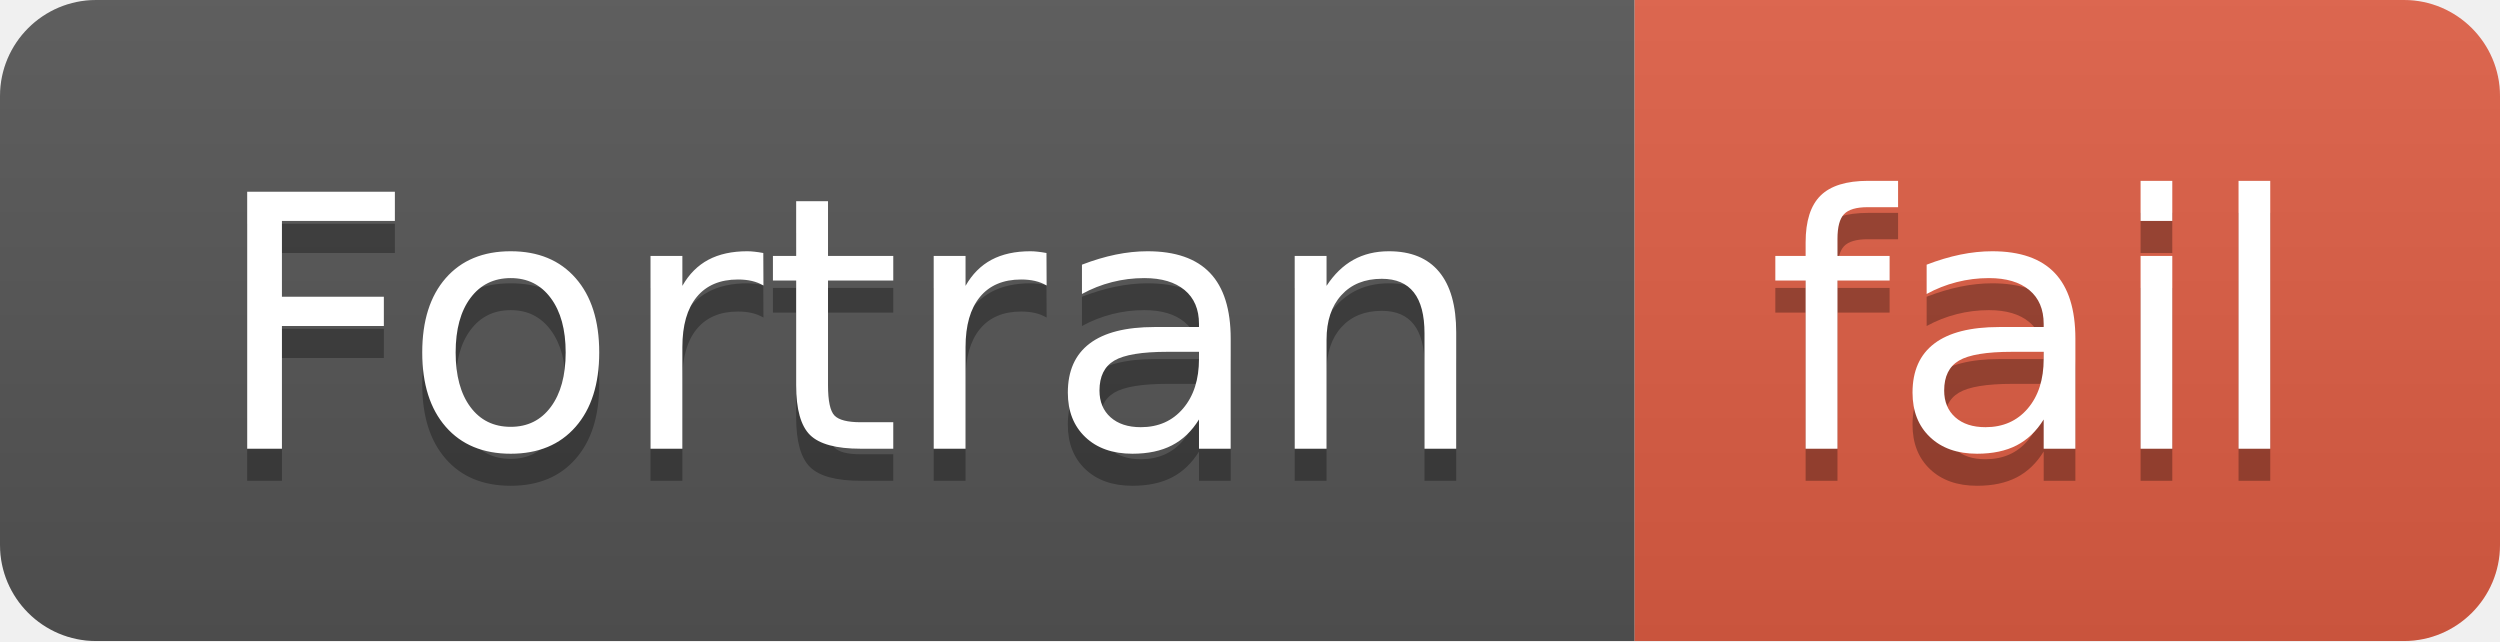
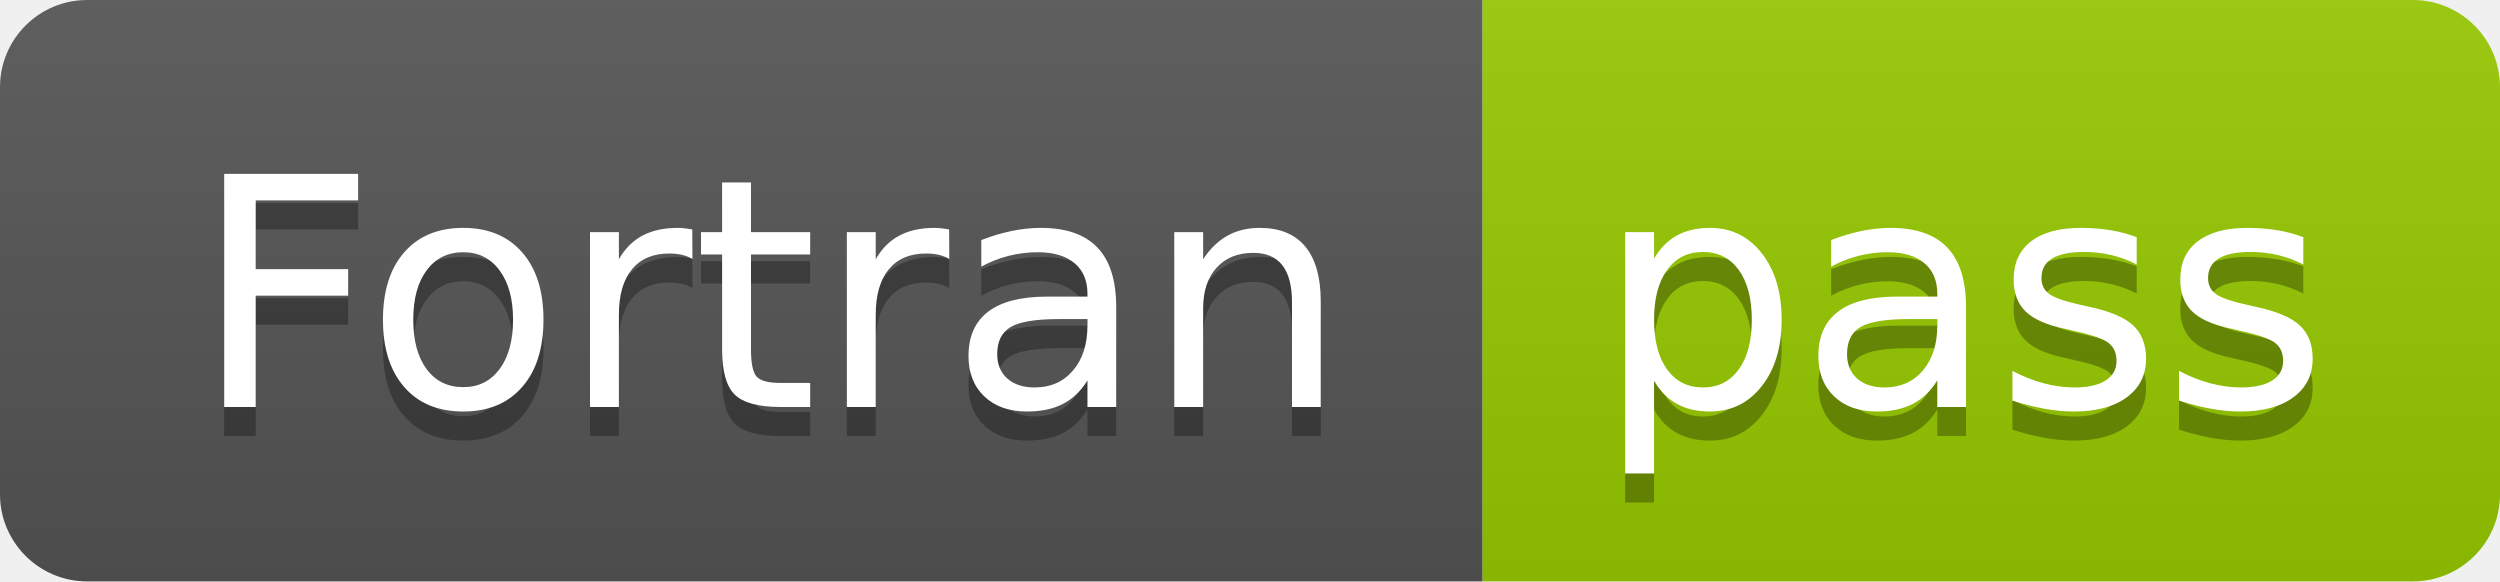
- <svg xmlns="http://www.w3.org/2000/svg" width="78" height="20" role="img" aria-label="Fortran: fail">
+ <svg xmlns="http://www.w3.org/2000/svg" width="86" height="20" role="img" aria-label="Fortran: pass">
  <linearGradient id="s" x2="0" y2="100%">
    <stop offset="0" stop-color="#bbb" stop-opacity=".1" />
    <stop offset="1" stop-opacity=".1" />
  </linearGradient>
  <clipPath id="r">
-     <rect width="78" height="20" rx="3" fill="#fff" />
+     <rect width="86" height="20" rx="3" fill="#fff" />
  </clipPath>
  <g clip-path="url(#r)">
    <rect width="51" height="20" fill="#555" />
-     <rect x="51" width="27" height="20" fill="#e05d44" />
-     <rect width="78" height="20" fill="url(#s)" />
+     <rect x="51" width="35" height="20" fill="#97ca00" />
+     <rect width="86" height="20" fill="url(#s)" />
  </g>
  <g fill="#fff" text-anchor="middle" font-family="Verdana,Geneva,DejaVu Sans,sans-serif" text-rendering="geometricPrecision" font-size="110">
    <text aria-hidden="true" x="265" y="150" fill="#010101" fill-opacity=".3" transform="scale(.1)" textLength="410">Fortran</text>
    <text x="265" y="140" transform="scale(.1)" fill="#fff" textLength="410">Fortran</text>
-     <text aria-hidden="true" x="635" y="150" fill="#010101" fill-opacity=".3" transform="scale(.1)" textLength="170">fail</text>
-     <text x="635" y="140" transform="scale(.1)" fill="#fff" textLength="170">fail</text>
+     <text aria-hidden="true" x="675" y="150" fill="#010101" fill-opacity=".3" transform="scale(.1)" textLength="250">pass</text>
+     <text x="675" y="140" transform="scale(.1)" fill="#fff" textLength="250">pass</text>
  </g>
</svg>
